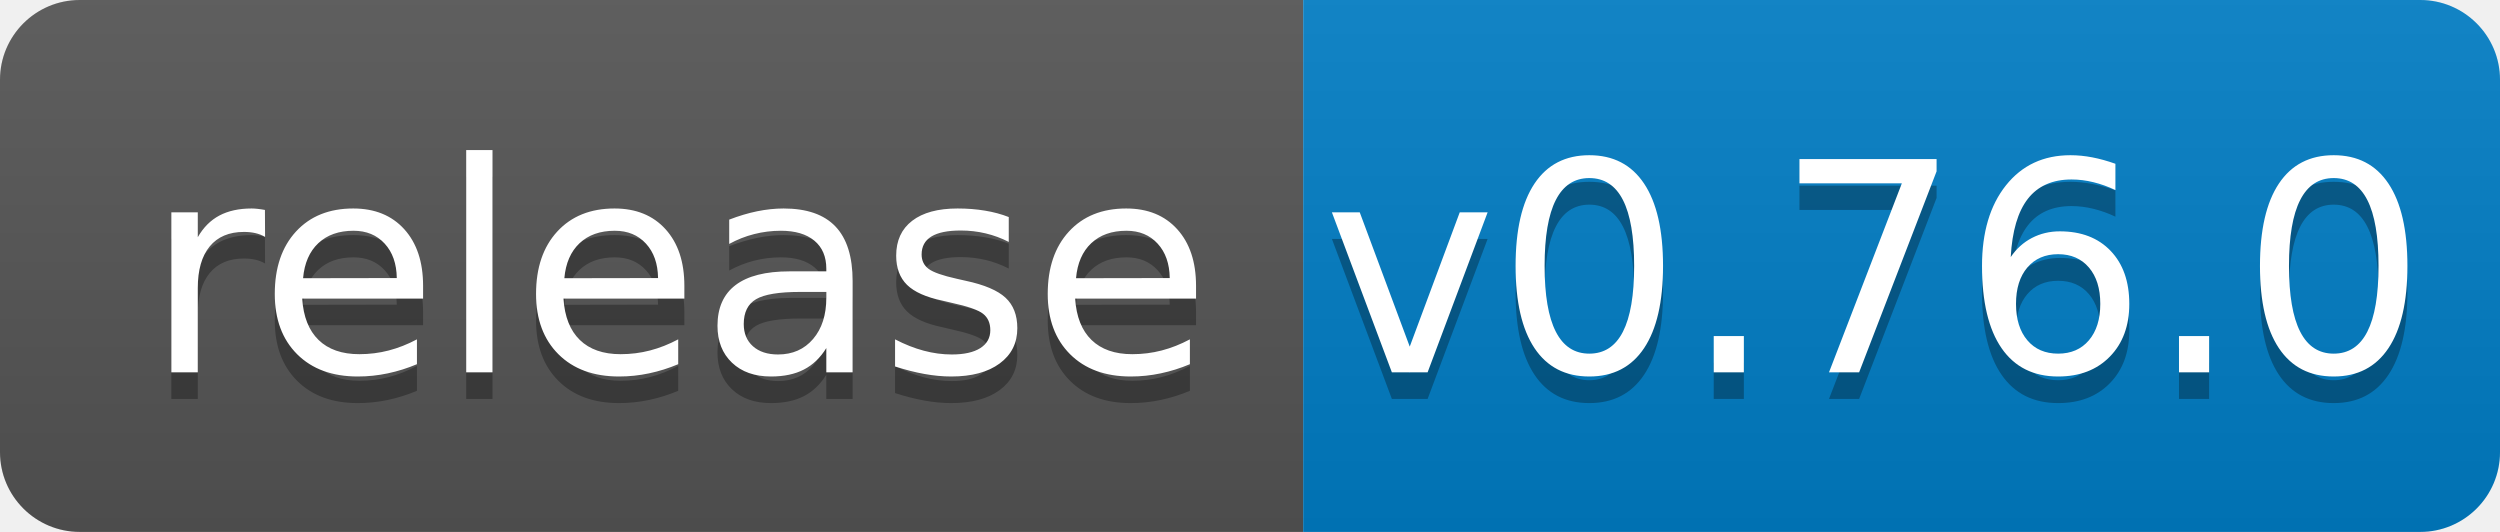
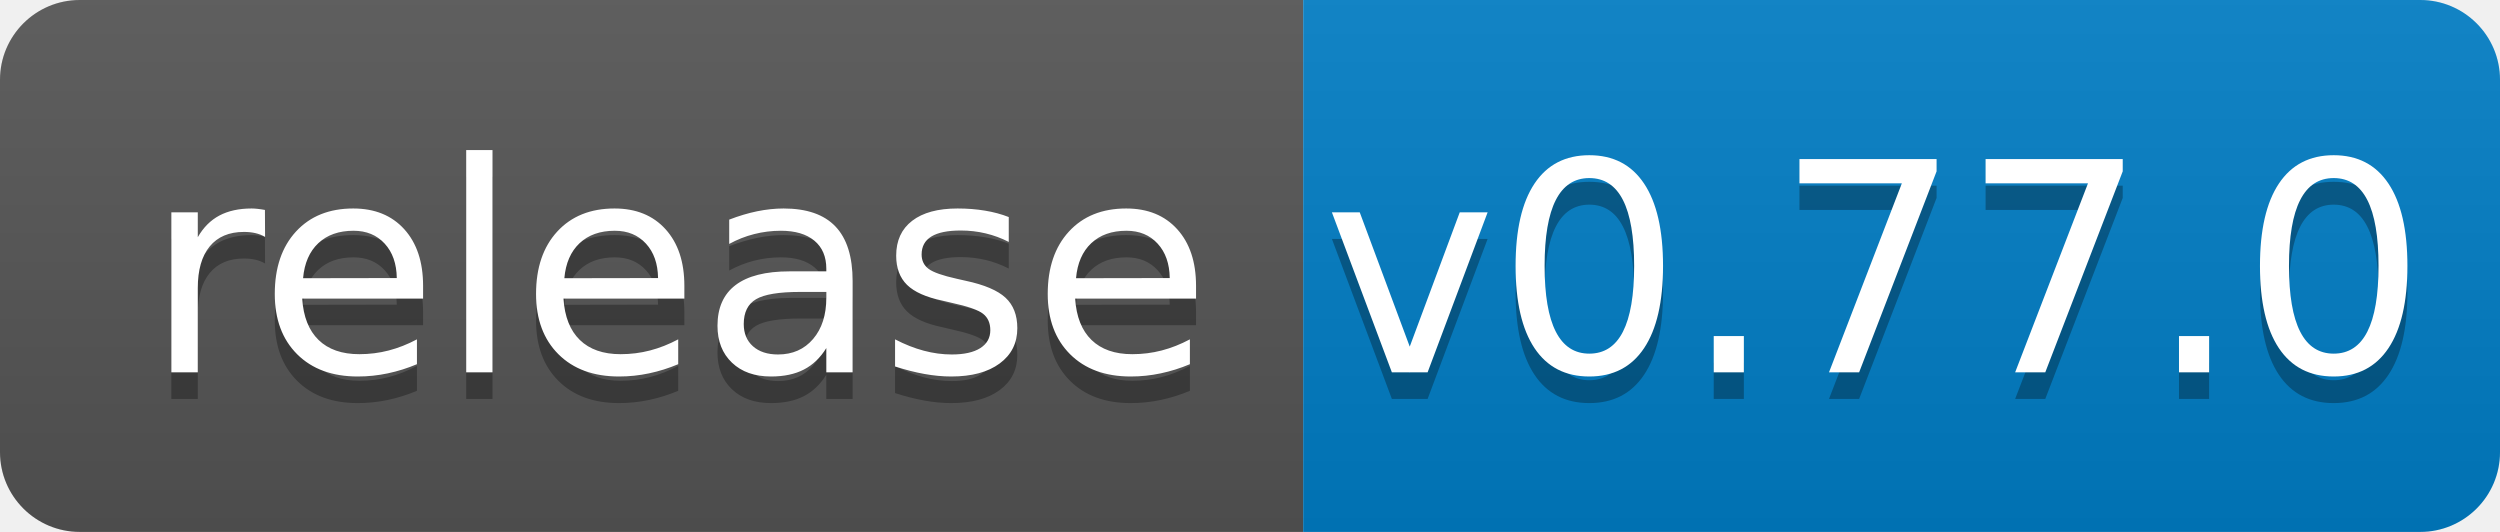
<svg xmlns="http://www.w3.org/2000/svg" width="94" height="20">
  <linearGradient id="b" x2="0" y2="100%">
    <stop offset="0" stop-color="#bbb" stop-opacity=".1" />
    <stop offset="1" stop-opacity=".1" />
  </linearGradient>
  <clipPath id="a">
    <rect width="94" height="20" rx="3" fill="#fff" />
  </clipPath>
  <g clip-path="url(#a)">
    <path fill="#555" d="M0 0h49v20H0z" />
    <path fill="#007ec6" d="M49 0h45v20H49z" />
    <path fill="url(#b)" d="M0 0h94v20H0z" />
  </g>
  <g fill="#fff" text-anchor="middle" font-family="DejaVu Sans,Verdana,Geneva,sans-serif" font-size="110">
    <text x="255" y="150" fill="#010101" fill-opacity=".3" transform="scale(.1)" textLength="390">release</text>
    <text x="255" y="140" transform="scale(.1)" textLength="390">release</text>
-     <text x="705" y="150" fill="#010101" fill-opacity=".3" transform="scale(.1)" textLength="350">v0.76.0</text>
-     <text x="705" y="140" transform="scale(.1)" textLength="350">v0.76.0</text>
+     <text x="705" y="150" fill="#010101" fill-opacity=".3" transform="scale(.1)" textLength="350">v0.77.0</text>
+     <text x="705" y="140" transform="scale(.1)" textLength="350">v0.77.0</text>
  </g>
</svg>
